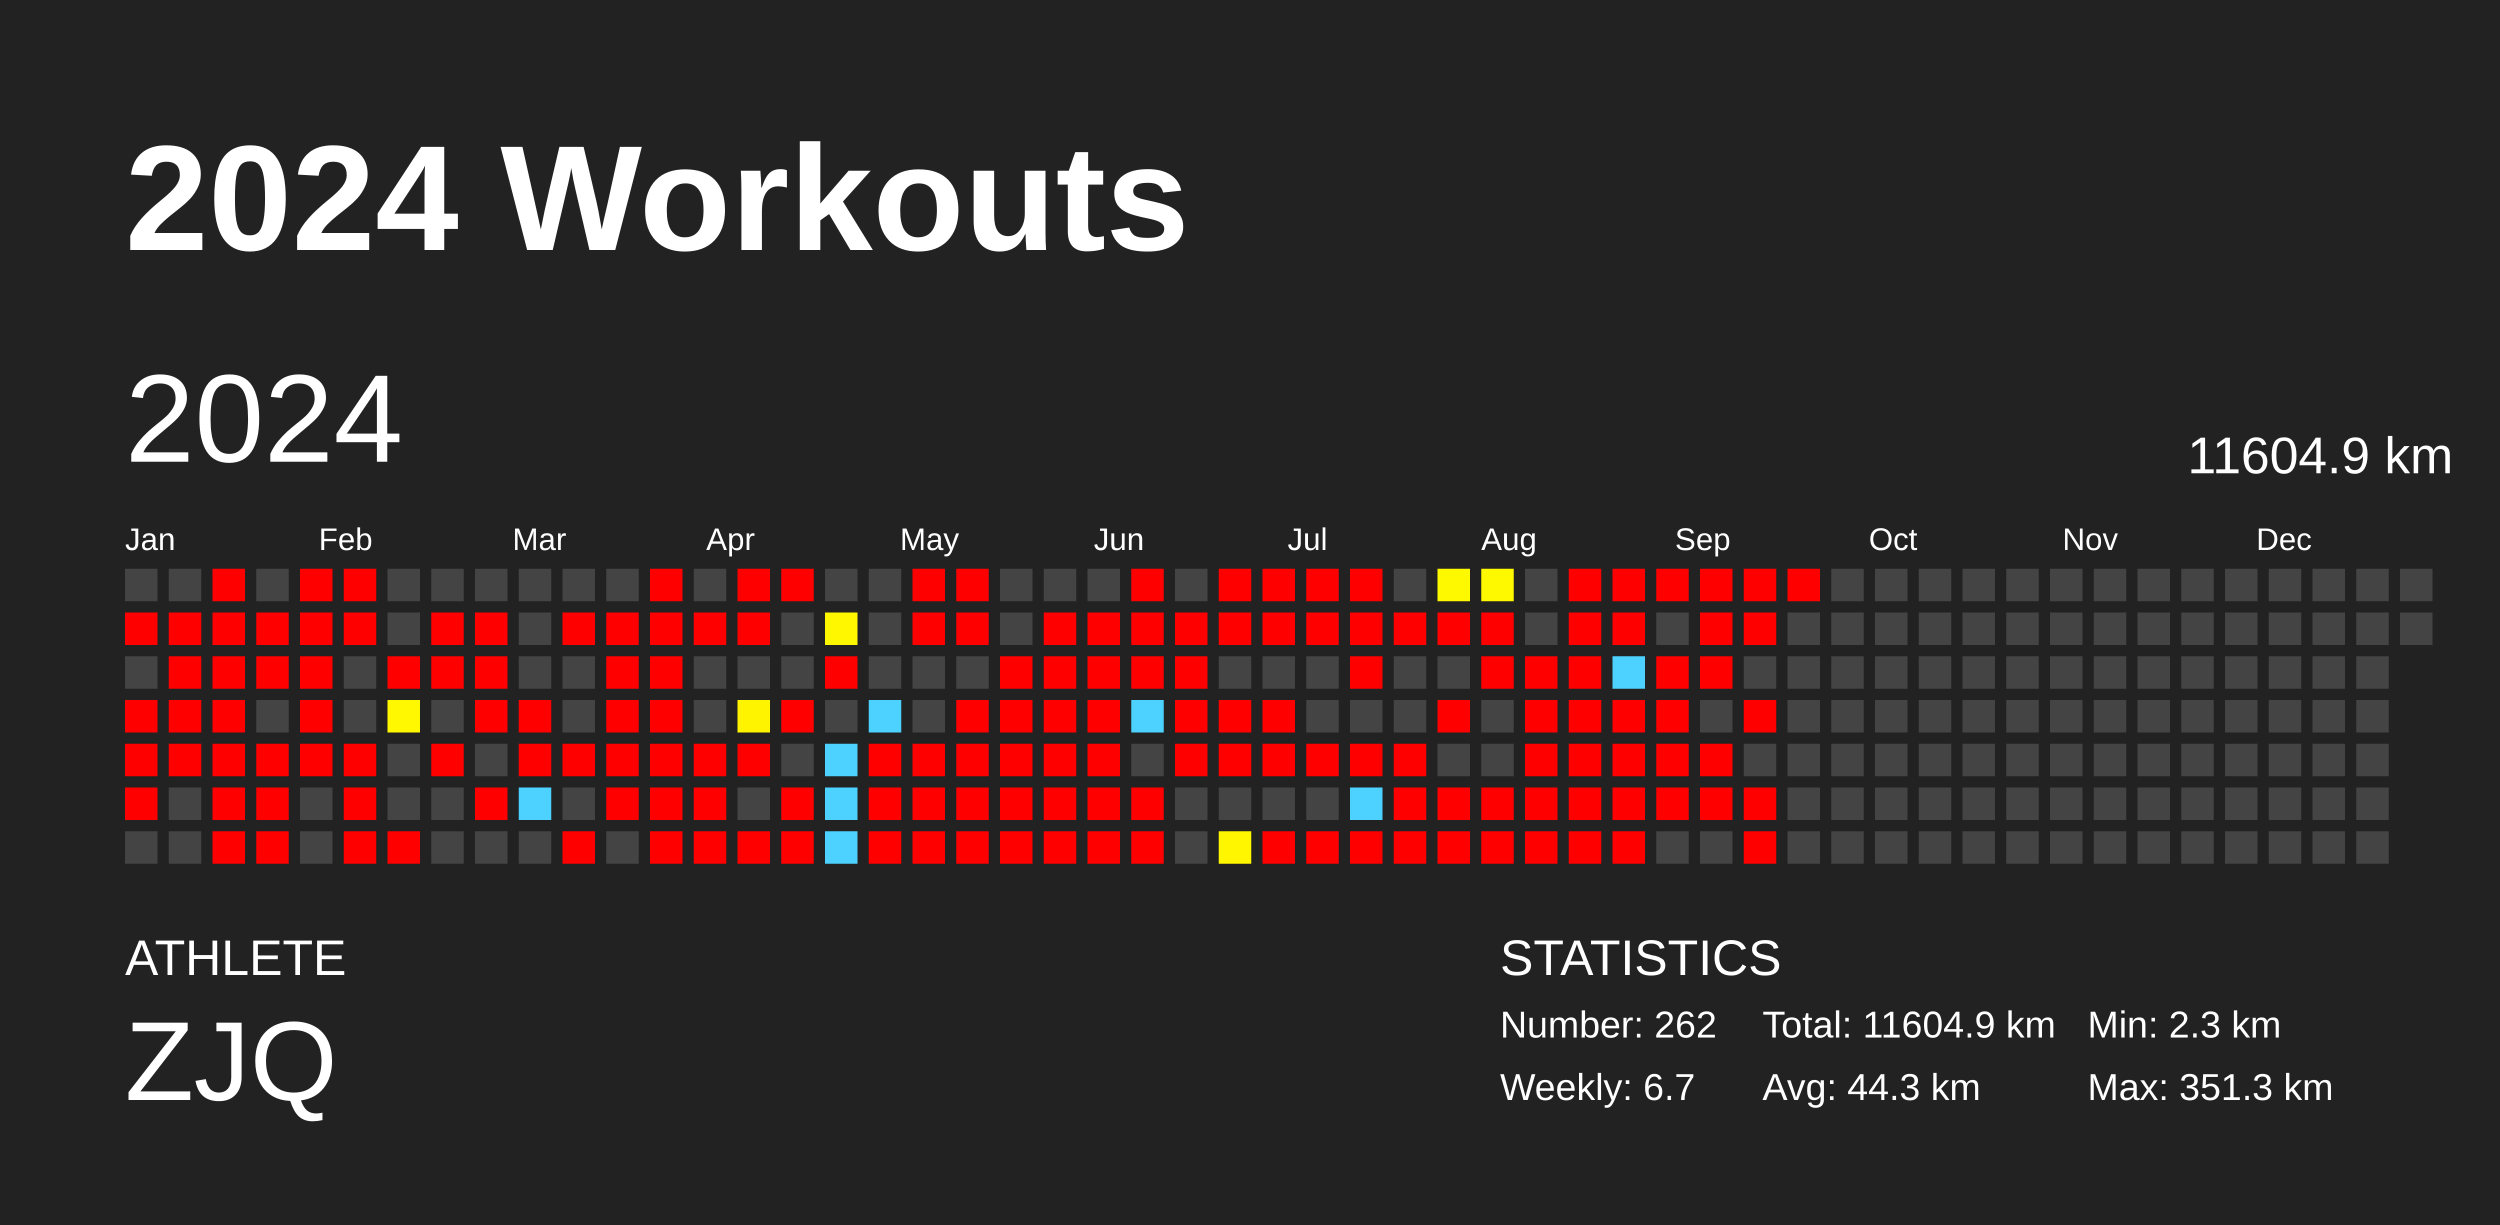
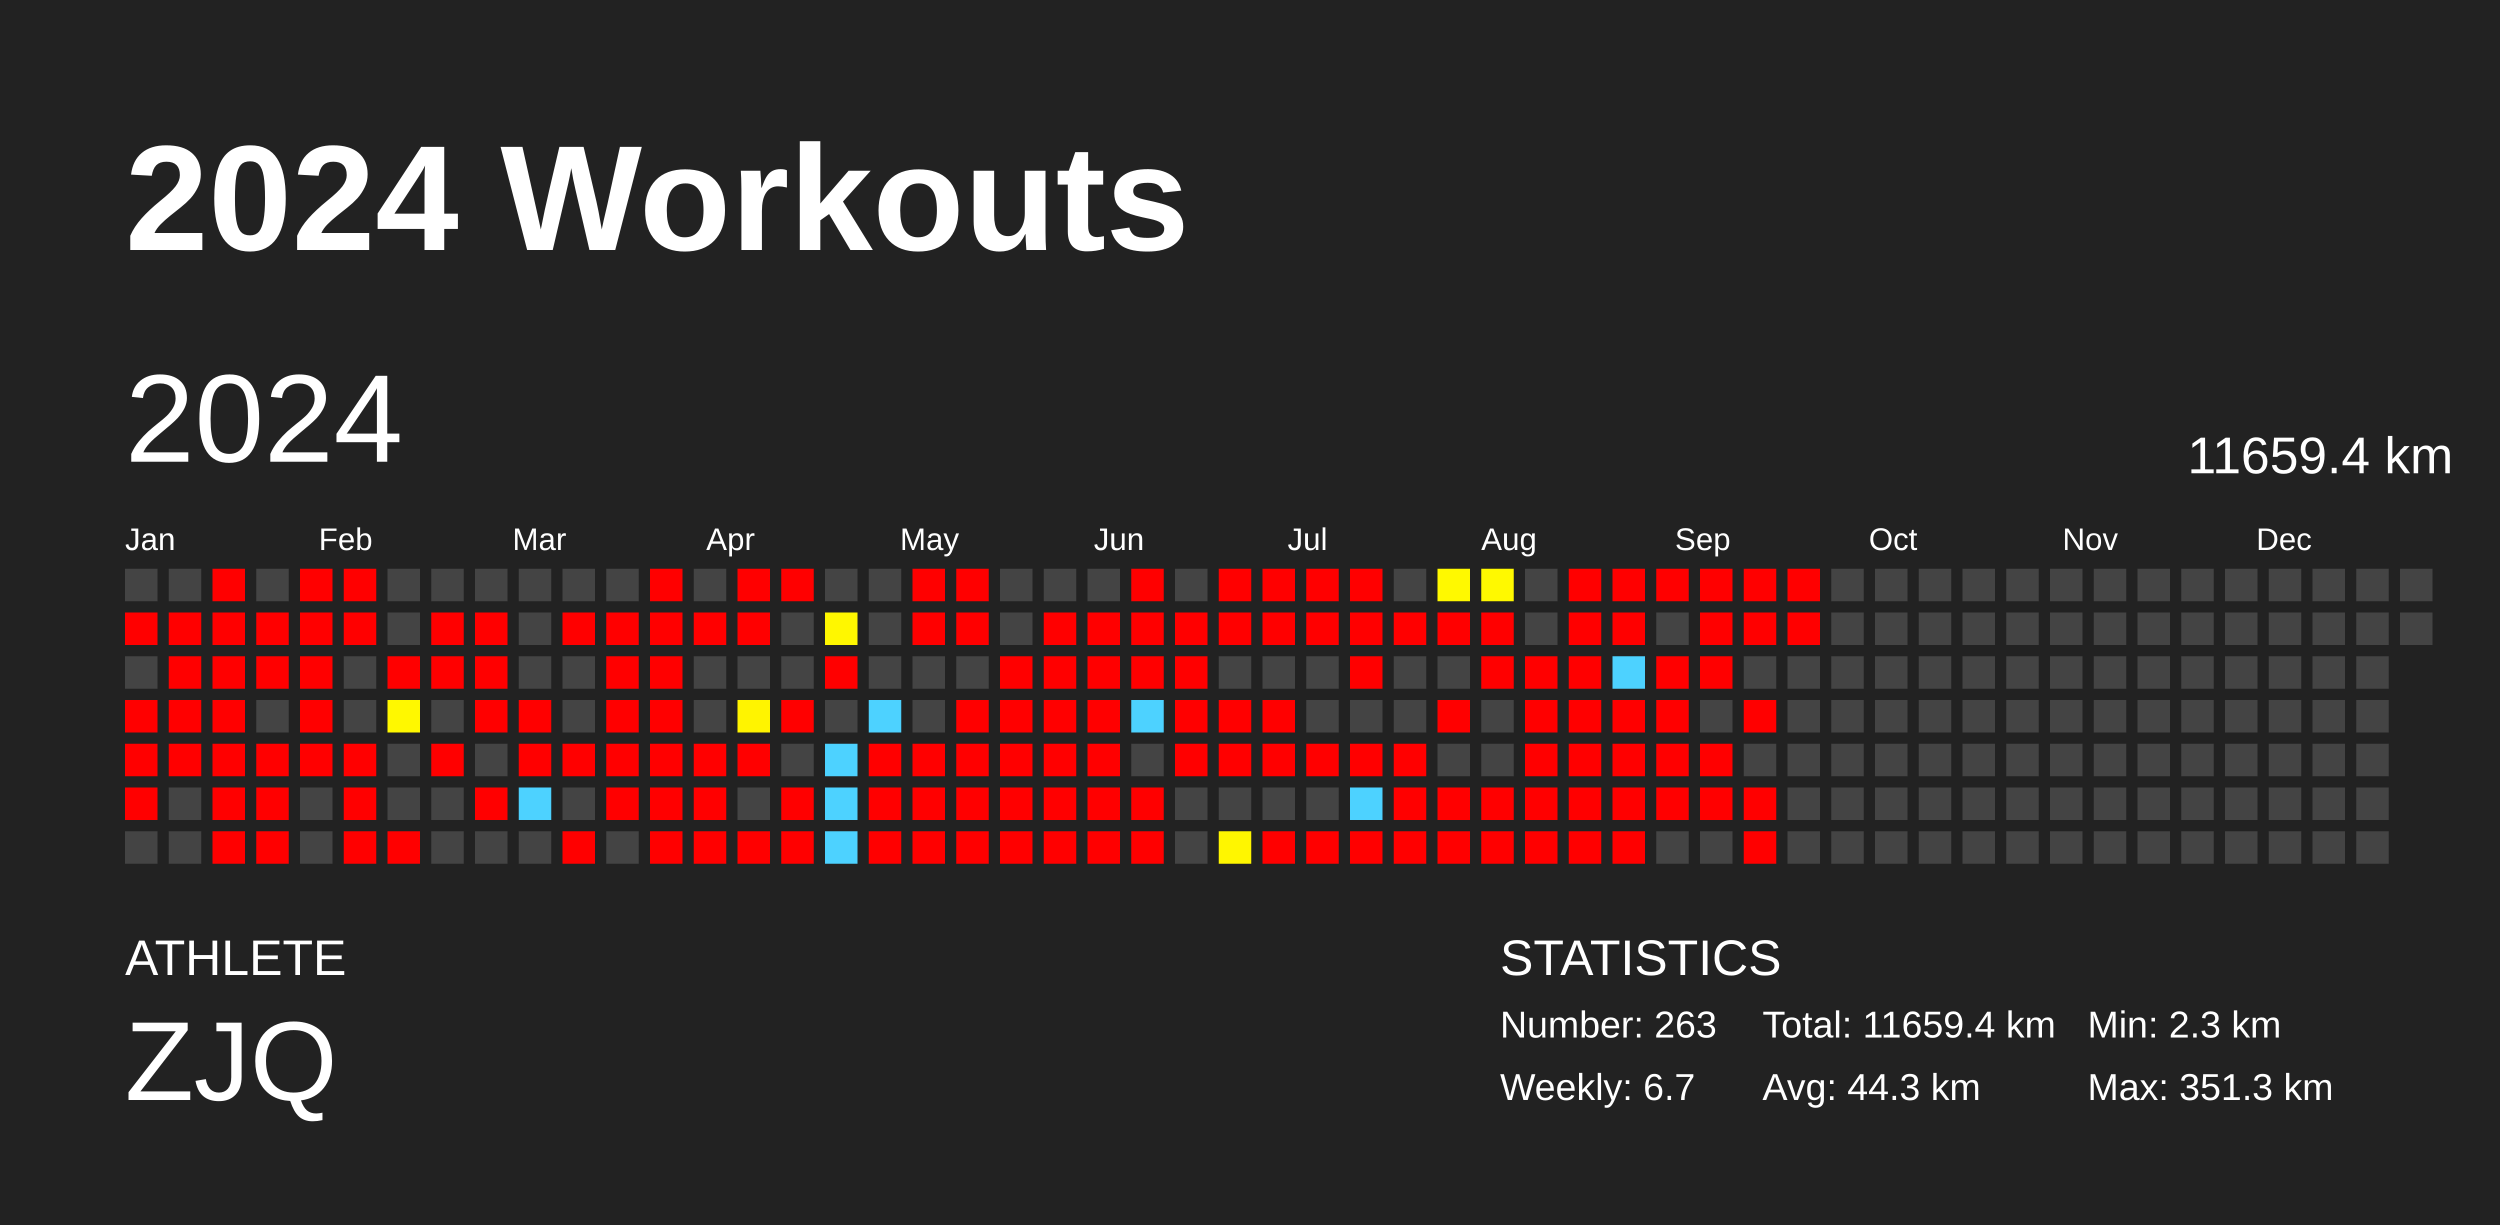
<svg xmlns="http://www.w3.org/2000/svg" baseProfile="full" height="98mm" version="1.1" viewBox="0,0,200,98" width="200mm">
  <defs />
  <rect fill="#222222" height="98" width="200" x="0" y="0" />
  <text fill="#FFFFFF" style="font-size:12px; font-family:Arial; font-weight:bold;" x="10" y="20">2024 Workouts</text>
  <text fill="#FFFFFF" style="font-size:4px; font-family:Arial" x="10" y="78">ATHLETE</text>
  <text fill="#FFFFFF" style="font-size:9px; font-family:Arial" x="10" y="88">ZJQ</text>
  <text fill="#FFFFFF" style="font-size:4px; font-family:Arial" x="120" y="78">STATISTICS</text>
-   <text fill="#FFFFFF" style="font-size:3px; font-family:Arial" x="120" y="83">Number: 262</text>
+   <text fill="#FFFFFF" style="font-size:3px; font-family:Arial" x="120" y="83">Number: 263</text>
  <text fill="#FFFFFF" style="font-size:3px; font-family:Arial" x="120" y="88">Weekly: 6.7</text>
-   <text fill="#FFFFFF" style="font-size:3px; font-family:Arial" x="141" y="83">Total: 11604.9 km</text>
+   <text fill="#FFFFFF" style="font-size:3px; font-family:Arial" x="141" y="83">Total: 11659.4 km</text>
  <text fill="#FFFFFF" style="font-size:3px; font-family:Arial" x="141" y="88">Avg: 44.3 km</text>
  <text fill="#FFFFFF" style="font-size:3px; font-family:Arial" x="167" y="83">Min: 2.3 km</text>
  <text fill="#FFFFFF" style="font-size:3px; font-family:Arial" x="167" y="88">Max: 351.3 km</text>
  <text dominant-baseline="hanging" fill="#FFFFFF" style="font-size:10.0px; font-family:Arial;" x="10" y="30">2024</text>
-   <text dominant-baseline="hanging" fill="#FFFFFF" style="font-size:4.125px; font-family:Arial;" x="175" y="35">11604.9 km</text>
+   <text dominant-baseline="hanging" fill="#FFFFFF" style="font-size:4.125px; font-family:Arial;" x="175" y="35">11659.4 km</text>
  <text fill="#FFFFFF" style="font-size:2.5px; font-family:Arial" x="10.0" y="44">Jan</text>
  <text fill="#FFFFFF" style="font-size:2.5px; font-family:Arial" x="25.5" y="44">Feb</text>
  <text fill="#FFFFFF" style="font-size:2.5px; font-family:Arial" x="41.0" y="44">Mar</text>
  <text fill="#FFFFFF" style="font-size:2.5px; font-family:Arial" x="56.5" y="44">Apr</text>
  <text fill="#FFFFFF" style="font-size:2.5px; font-family:Arial" x="72.0" y="44">May</text>
  <text fill="#FFFFFF" style="font-size:2.5px; font-family:Arial" x="87.5" y="44">Jun</text>
  <text fill="#FFFFFF" style="font-size:2.5px; font-family:Arial" x="103.0" y="44">Jul</text>
  <text fill="#FFFFFF" style="font-size:2.5px; font-family:Arial" x="118.5" y="44">Aug</text>
  <text fill="#FFFFFF" style="font-size:2.5px; font-family:Arial" x="134.0" y="44">Sep</text>
  <text fill="#FFFFFF" style="font-size:2.5px; font-family:Arial" x="149.5" y="44">Oct</text>
  <text fill="#FFFFFF" style="font-size:2.5px; font-family:Arial" x="165.0" y="44">Nov</text>
  <text fill="#FFFFFF" style="font-size:2.5px; font-family:Arial" x="180.5" y="44">Dec</text>
  <rect fill="#444444" height="2.6" width="2.6" x="10.0" y="45.5" />
  <rect fill="red" height="2.6" width="2.6" x="10.0" y="49.0" />
  <rect fill="#444444" height="2.6" width="2.6" x="10.0" y="52.5" />
  <rect fill="red" height="2.6" width="2.6" x="10.0" y="56.0" />
  <rect fill="red" height="2.6" width="2.6" x="10.0" y="59.5" />
  <rect fill="red" height="2.6" width="2.6" x="10.0" y="63.0" />
  <rect fill="#444444" height="2.6" width="2.6" x="10.0" y="66.5" />
  <rect fill="#444444" height="2.6" width="2.6" x="13.5" y="45.5" />
  <rect fill="red" height="2.6" width="2.6" x="13.5" y="49.0" />
  <rect fill="red" height="2.6" width="2.6" x="13.5" y="52.5" />
  <rect fill="red" height="2.6" width="2.6" x="13.5" y="56.0" />
  <rect fill="red" height="2.6" width="2.6" x="13.5" y="59.5" />
  <rect fill="#444444" height="2.6" width="2.6" x="13.5" y="63.0" />
  <rect fill="#444444" height="2.6" width="2.6" x="13.5" y="66.5" />
  <rect fill="red" height="2.6" width="2.6" x="17.0" y="45.5" />
  <rect fill="red" height="2.6" width="2.6" x="17.0" y="49.0" />
  <rect fill="red" height="2.6" width="2.6" x="17.0" y="52.5" />
  <rect fill="red" height="2.6" width="2.6" x="17.0" y="56.0" />
  <rect fill="red" height="2.6" width="2.6" x="17.0" y="59.5" />
  <rect fill="red" height="2.6" width="2.6" x="17.0" y="63.0" />
  <rect fill="red" height="2.6" width="2.6" x="17.0" y="66.5" />
  <rect fill="#444444" height="2.6" width="2.6" x="20.5" y="45.5" />
  <rect fill="red" height="2.6" width="2.6" x="20.5" y="49.0" />
  <rect fill="red" height="2.6" width="2.6" x="20.5" y="52.5" />
  <rect fill="#444444" height="2.6" width="2.6" x="20.5" y="56.0" />
  <rect fill="red" height="2.6" width="2.6" x="20.5" y="59.5" />
  <rect fill="red" height="2.6" width="2.6" x="20.5" y="63.0" />
  <rect fill="red" height="2.6" width="2.6" x="20.5" y="66.5" />
  <rect fill="red" height="2.6" width="2.6" x="24.0" y="45.5" />
  <rect fill="red" height="2.6" width="2.6" x="24.0" y="49.0" />
  <rect fill="red" height="2.6" width="2.6" x="24.0" y="52.5" />
  <rect fill="red" height="2.6" width="2.6" x="24.0" y="56.0" />
  <rect fill="red" height="2.6" width="2.6" x="24.0" y="59.5" />
  <rect fill="#444444" height="2.6" width="2.6" x="24.0" y="63.0" />
  <rect fill="#444444" height="2.6" width="2.6" x="24.0" y="66.5" />
  <rect fill="red" height="2.6" width="2.6" x="27.5" y="45.5" />
  <rect fill="red" height="2.6" width="2.6" x="27.5" y="49.0" />
  <rect fill="#444444" height="2.6" width="2.6" x="27.5" y="52.5" />
  <rect fill="#444444" height="2.6" width="2.6" x="27.5" y="56.0" />
  <rect fill="red" height="2.6" width="2.6" x="27.5" y="59.5" />
  <rect fill="red" height="2.6" width="2.6" x="27.5" y="63.0" />
  <rect fill="red" height="2.6" width="2.6" x="27.5" y="66.5" />
  <rect fill="#444444" height="2.6" width="2.6" x="31.0" y="45.5" />
  <rect fill="#444444" height="2.6" width="2.6" x="31.0" y="49.0" />
  <rect fill="red" height="2.6" width="2.6" x="31.0" y="52.5" />
  <rect fill="#fff800" height="2.6" width="2.6" x="31.0" y="56.0" />
  <rect fill="#444444" height="2.6" width="2.6" x="31.0" y="59.5" />
  <rect fill="#444444" height="2.6" width="2.6" x="31.0" y="63.0" />
  <rect fill="red" height="2.6" width="2.6" x="31.0" y="66.5" />
  <rect fill="#444444" height="2.6" width="2.6" x="34.5" y="45.5" />
  <rect fill="red" height="2.6" width="2.6" x="34.5" y="49.0" />
  <rect fill="red" height="2.6" width="2.6" x="34.5" y="52.5" />
  <rect fill="#444444" height="2.6" width="2.6" x="34.5" y="56.0" />
  <rect fill="red" height="2.6" width="2.6" x="34.5" y="59.5" />
  <rect fill="#444444" height="2.6" width="2.6" x="34.5" y="63.0" />
  <rect fill="#444444" height="2.6" width="2.6" x="34.5" y="66.5" />
  <rect fill="#444444" height="2.6" width="2.6" x="38.0" y="45.5" />
  <rect fill="red" height="2.6" width="2.6" x="38.0" y="49.0" />
  <rect fill="red" height="2.6" width="2.6" x="38.0" y="52.5" />
  <rect fill="red" height="2.6" width="2.6" x="38.0" y="56.0" />
  <rect fill="#444444" height="2.6" width="2.6" x="38.0" y="59.5" />
  <rect fill="red" height="2.6" width="2.6" x="38.0" y="63.0" />
  <rect fill="#444444" height="2.6" width="2.6" x="38.0" y="66.5" />
  <rect fill="#444444" height="2.6" width="2.6" x="41.5" y="45.5" />
  <rect fill="#444444" height="2.6" width="2.6" x="41.5" y="49.0" />
  <rect fill="#444444" height="2.6" width="2.6" x="41.5" y="52.5" />
  <rect fill="red" height="2.6" width="2.6" x="41.5" y="56.0" />
  <rect fill="red" height="2.6" width="2.6" x="41.5" y="59.5" />
  <rect fill="#4dd2ff" height="2.6" width="2.6" x="41.5" y="63.0" />
  <rect fill="#444444" height="2.6" width="2.6" x="41.5" y="66.5" />
  <rect fill="#444444" height="2.6" width="2.6" x="45.0" y="45.5" />
  <rect fill="red" height="2.6" width="2.6" x="45.0" y="49.0" />
  <rect fill="#444444" height="2.6" width="2.6" x="45.0" y="52.5" />
  <rect fill="#444444" height="2.6" width="2.6" x="45.0" y="56.0" />
  <rect fill="red" height="2.6" width="2.6" x="45.0" y="59.5" />
  <rect fill="#444444" height="2.6" width="2.6" x="45.0" y="63.0" />
  <rect fill="red" height="2.6" width="2.6" x="45.0" y="66.5" />
  <rect fill="#444444" height="2.6" width="2.6" x="48.5" y="45.5" />
  <rect fill="red" height="2.6" width="2.6" x="48.5" y="49.0" />
  <rect fill="red" height="2.6" width="2.6" x="48.5" y="52.5" />
  <rect fill="red" height="2.6" width="2.6" x="48.5" y="56.0" />
  <rect fill="red" height="2.6" width="2.6" x="48.5" y="59.5" />
  <rect fill="red" height="2.6" width="2.6" x="48.5" y="63.0" />
  <rect fill="#444444" height="2.6" width="2.6" x="48.5" y="66.5" />
  <rect fill="red" height="2.6" width="2.6" x="52.0" y="45.5" />
  <rect fill="red" height="2.6" width="2.6" x="52.0" y="49.0" />
  <rect fill="red" height="2.6" width="2.6" x="52.0" y="52.5" />
  <rect fill="red" height="2.6" width="2.6" x="52.0" y="56.0" />
  <rect fill="red" height="2.6" width="2.6" x="52.0" y="59.5" />
  <rect fill="red" height="2.6" width="2.6" x="52.0" y="63.0" />
  <rect fill="red" height="2.6" width="2.6" x="52.0" y="66.5" />
  <rect fill="#444444" height="2.6" width="2.6" x="55.5" y="45.5" />
  <rect fill="red" height="2.6" width="2.6" x="55.5" y="49.0" />
  <rect fill="#444444" height="2.6" width="2.6" x="55.5" y="52.5" />
  <rect fill="#444444" height="2.6" width="2.6" x="55.5" y="56.0" />
  <rect fill="red" height="2.6" width="2.6" x="55.5" y="59.5" />
  <rect fill="red" height="2.6" width="2.6" x="55.5" y="63.0" />
  <rect fill="red" height="2.6" width="2.6" x="55.5" y="66.5" />
  <rect fill="red" height="2.6" width="2.6" x="59.0" y="45.5" />
  <rect fill="red" height="2.6" width="2.6" x="59.0" y="49.0" />
  <rect fill="#444444" height="2.6" width="2.6" x="59.0" y="52.5" />
  <rect fill="#fff400" height="2.6" width="2.6" x="59.0" y="56.0" />
  <rect fill="red" height="2.6" width="2.6" x="59.0" y="59.5" />
  <rect fill="#444444" height="2.6" width="2.6" x="59.0" y="63.0" />
  <rect fill="red" height="2.6" width="2.6" x="59.0" y="66.5" />
  <rect fill="red" height="2.6" width="2.6" x="62.5" y="45.5" />
  <rect fill="#444444" height="2.6" width="2.6" x="62.5" y="49.0" />
  <rect fill="#444444" height="2.6" width="2.6" x="62.5" y="52.5" />
  <rect fill="red" height="2.6" width="2.6" x="62.5" y="56.0" />
  <rect fill="#444444" height="2.6" width="2.6" x="62.5" y="59.5" />
  <rect fill="red" height="2.6" width="2.6" x="62.5" y="63.0" />
  <rect fill="red" height="2.6" width="2.6" x="62.5" y="66.5" />
  <rect fill="#444444" height="2.6" width="2.6" x="66.0" y="45.5" />
  <rect fill="#fff700" height="2.6" width="2.6" x="66.0" y="49.0" />
  <rect fill="red" height="2.6" width="2.6" x="66.0" y="52.5" />
  <rect fill="#444444" height="2.6" width="2.6" x="66.0" y="56.0" />
  <rect fill="#4dd2ff" height="2.6" width="2.6" x="66.0" y="59.5" />
  <rect fill="#4dd2ff" height="2.6" width="2.6" x="66.0" y="63.0" />
  <rect fill="#4dd2ff" height="2.6" width="2.6" x="66.0" y="66.5" />
  <rect fill="#444444" height="2.6" width="2.6" x="69.5" y="45.5" />
  <rect fill="#444444" height="2.6" width="2.6" x="69.5" y="49.0" />
  <rect fill="#444444" height="2.6" width="2.6" x="69.5" y="52.5" />
  <rect fill="#4dd2ff" height="2.6" width="2.6" x="69.5" y="56.0" />
  <rect fill="red" height="2.6" width="2.6" x="69.5" y="59.5" />
  <rect fill="red" height="2.6" width="2.6" x="69.5" y="63.0" />
  <rect fill="red" height="2.6" width="2.6" x="69.5" y="66.5" />
  <rect fill="red" height="2.6" width="2.6" x="73.0" y="45.5" />
  <rect fill="red" height="2.6" width="2.6" x="73.0" y="49.0" />
  <rect fill="#444444" height="2.6" width="2.6" x="73.0" y="52.5" />
  <rect fill="#444444" height="2.6" width="2.6" x="73.0" y="56.0" />
  <rect fill="red" height="2.6" width="2.6" x="73.0" y="59.5" />
  <rect fill="red" height="2.6" width="2.6" x="73.0" y="63.0" />
  <rect fill="red" height="2.6" width="2.6" x="73.0" y="66.5" />
  <rect fill="red" height="2.6" width="2.6" x="76.5" y="45.5" />
  <rect fill="red" height="2.6" width="2.6" x="76.5" y="49.0" />
  <rect fill="#444444" height="2.6" width="2.6" x="76.5" y="52.5" />
  <rect fill="red" height="2.6" width="2.6" x="76.5" y="56.0" />
  <rect fill="red" height="2.6" width="2.6" x="76.5" y="59.5" />
  <rect fill="red" height="2.6" width="2.6" x="76.5" y="63.0" />
  <rect fill="red" height="2.6" width="2.6" x="76.5" y="66.5" />
  <rect fill="#444444" height="2.6" width="2.6" x="80.0" y="45.5" />
  <rect fill="#444444" height="2.6" width="2.6" x="80.0" y="49.0" />
  <rect fill="red" height="2.6" width="2.6" x="80.0" y="52.5" />
  <rect fill="red" height="2.6" width="2.6" x="80.0" y="56.0" />
  <rect fill="red" height="2.6" width="2.6" x="80.0" y="59.5" />
  <rect fill="red" height="2.6" width="2.6" x="80.0" y="63.0" />
  <rect fill="red" height="2.6" width="2.6" x="80.0" y="66.5" />
  <rect fill="#444444" height="2.6" width="2.6" x="83.5" y="45.5" />
  <rect fill="red" height="2.6" width="2.6" x="83.5" y="49.0" />
  <rect fill="red" height="2.6" width="2.6" x="83.5" y="52.5" />
  <rect fill="red" height="2.6" width="2.6" x="83.5" y="56.0" />
  <rect fill="red" height="2.6" width="2.6" x="83.5" y="59.5" />
  <rect fill="red" height="2.6" width="2.6" x="83.5" y="63.0" />
  <rect fill="red" height="2.6" width="2.6" x="83.5" y="66.5" />
  <rect fill="#444444" height="2.6" width="2.6" x="87.0" y="45.5" />
  <rect fill="red" height="2.6" width="2.6" x="87.0" y="49.0" />
  <rect fill="red" height="2.6" width="2.6" x="87.0" y="52.5" />
  <rect fill="red" height="2.6" width="2.6" x="87.0" y="56.0" />
  <rect fill="red" height="2.6" width="2.6" x="87.0" y="59.5" />
  <rect fill="red" height="2.6" width="2.6" x="87.0" y="63.0" />
  <rect fill="red" height="2.6" width="2.6" x="87.0" y="66.5" />
  <rect fill="red" height="2.6" width="2.6" x="90.5" y="45.5" />
  <rect fill="red" height="2.6" width="2.6" x="90.5" y="49.0" />
  <rect fill="red" height="2.6" width="2.6" x="90.5" y="52.5" />
  <rect fill="#4dd2ff" height="2.6" width="2.6" x="90.5" y="56.0" />
  <rect fill="#444444" height="2.6" width="2.6" x="90.5" y="59.5" />
  <rect fill="red" height="2.6" width="2.6" x="90.5" y="63.0" />
  <rect fill="red" height="2.6" width="2.6" x="90.5" y="66.5" />
  <rect fill="#444444" height="2.6" width="2.6" x="94.0" y="45.5" />
  <rect fill="red" height="2.6" width="2.6" x="94.0" y="49.0" />
  <rect fill="red" height="2.6" width="2.6" x="94.0" y="52.5" />
  <rect fill="red" height="2.6" width="2.6" x="94.0" y="56.0" />
  <rect fill="red" height="2.6" width="2.6" x="94.0" y="59.5" />
  <rect fill="#444444" height="2.6" width="2.6" x="94.0" y="63.0" />
  <rect fill="#444444" height="2.6" width="2.6" x="94.0" y="66.5" />
  <rect fill="red" height="2.6" width="2.6" x="97.5" y="45.5" />
  <rect fill="red" height="2.6" width="2.6" x="97.5" y="49.0" />
  <rect fill="#444444" height="2.6" width="2.6" x="97.5" y="52.5" />
  <rect fill="red" height="2.6" width="2.6" x="97.5" y="56.0" />
  <rect fill="red" height="2.6" width="2.6" x="97.5" y="59.5" />
  <rect fill="#444444" height="2.6" width="2.6" x="97.5" y="63.0" />
  <rect fill="#fff600" height="2.6" width="2.6" x="97.5" y="66.5" />
  <rect fill="red" height="2.6" width="2.6" x="101.0" y="45.5" />
  <rect fill="red" height="2.6" width="2.6" x="101.0" y="49.0" />
  <rect fill="#444444" height="2.6" width="2.6" x="101.0" y="52.5" />
  <rect fill="red" height="2.6" width="2.6" x="101.0" y="56.0" />
  <rect fill="red" height="2.6" width="2.6" x="101.0" y="59.5" />
  <rect fill="#444444" height="2.6" width="2.6" x="101.0" y="63.0" />
  <rect fill="red" height="2.6" width="2.6" x="101.0" y="66.5" />
  <rect fill="red" height="2.6" width="2.6" x="104.5" y="45.5" />
  <rect fill="red" height="2.6" width="2.6" x="104.5" y="49.0" />
  <rect fill="#444444" height="2.6" width="2.6" x="104.5" y="52.5" />
  <rect fill="#444444" height="2.6" width="2.6" x="104.5" y="56.0" />
  <rect fill="red" height="2.6" width="2.6" x="104.5" y="59.5" />
  <rect fill="#444444" height="2.6" width="2.6" x="104.5" y="63.0" />
  <rect fill="red" height="2.6" width="2.6" x="104.5" y="66.5" />
  <rect fill="red" height="2.6" width="2.6" x="108.0" y="45.5" />
  <rect fill="red" height="2.6" width="2.6" x="108.0" y="49.0" />
  <rect fill="red" height="2.6" width="2.6" x="108.0" y="52.5" />
  <rect fill="#444444" height="2.6" width="2.6" x="108.0" y="56.0" />
  <rect fill="red" height="2.6" width="2.6" x="108.0" y="59.5" />
  <rect fill="#4dd2ff" height="2.6" width="2.6" x="108.0" y="63.0" />
  <rect fill="red" height="2.6" width="2.6" x="108.0" y="66.5" />
  <rect fill="#444444" height="2.6" width="2.6" x="111.5" y="45.5" />
  <rect fill="red" height="2.6" width="2.6" x="111.5" y="49.0" />
  <rect fill="#444444" height="2.6" width="2.6" x="111.5" y="52.5" />
  <rect fill="#444444" height="2.6" width="2.6" x="111.5" y="56.0" />
  <rect fill="red" height="2.6" width="2.6" x="111.5" y="59.5" />
  <rect fill="red" height="2.6" width="2.6" x="111.5" y="63.0" />
  <rect fill="red" height="2.6" width="2.6" x="111.5" y="66.5" />
  <rect fill="#fff900" height="2.6" width="2.6" x="115.0" y="45.5" />
  <rect fill="red" height="2.6" width="2.6" x="115.0" y="49.0" />
  <rect fill="#444444" height="2.6" width="2.6" x="115.0" y="52.5" />
  <rect fill="red" height="2.6" width="2.6" x="115.0" y="56.0" />
  <rect fill="#444444" height="2.6" width="2.6" x="115.0" y="59.5" />
  <rect fill="red" height="2.6" width="2.6" x="115.0" y="63.0" />
  <rect fill="red" height="2.6" width="2.6" x="115.0" y="66.5" />
  <rect fill="#fff900" height="2.6" width="2.6" x="118.5" y="45.5" />
  <rect fill="red" height="2.6" width="2.6" x="118.5" y="49.0" />
  <rect fill="red" height="2.6" width="2.6" x="118.5" y="52.5" />
  <rect fill="#444444" height="2.6" width="2.6" x="118.5" y="56.0" />
  <rect fill="#444444" height="2.6" width="2.6" x="118.5" y="59.5" />
  <rect fill="red" height="2.6" width="2.6" x="118.5" y="63.0" />
  <rect fill="red" height="2.6" width="2.6" x="118.5" y="66.5" />
  <rect fill="#444444" height="2.6" width="2.6" x="122.0" y="45.5" />
  <rect fill="#444444" height="2.6" width="2.6" x="122.0" y="49.0" />
  <rect fill="red" height="2.6" width="2.6" x="122.0" y="52.5" />
  <rect fill="red" height="2.6" width="2.6" x="122.0" y="56.0" />
  <rect fill="red" height="2.6" width="2.6" x="122.0" y="59.5" />
  <rect fill="red" height="2.6" width="2.6" x="122.0" y="63.0" />
  <rect fill="red" height="2.6" width="2.6" x="122.0" y="66.5" />
  <rect fill="red" height="2.6" width="2.6" x="125.5" y="45.5" />
  <rect fill="red" height="2.6" width="2.6" x="125.5" y="49.0" />
  <rect fill="red" height="2.6" width="2.6" x="125.5" y="52.5" />
  <rect fill="red" height="2.6" width="2.6" x="125.5" y="56.0" />
  <rect fill="red" height="2.6" width="2.6" x="125.5" y="59.5" />
  <rect fill="red" height="2.6" width="2.6" x="125.5" y="63.0" />
  <rect fill="red" height="2.6" width="2.6" x="125.5" y="66.5" />
  <rect fill="red" height="2.6" width="2.6" x="129.0" y="45.5" />
  <rect fill="red" height="2.6" width="2.6" x="129.0" y="49.0" />
  <rect fill="#4dd2ff" height="2.6" width="2.6" x="129.0" y="52.5" />
  <rect fill="red" height="2.6" width="2.6" x="129.0" y="56.0" />
  <rect fill="red" height="2.6" width="2.6" x="129.0" y="59.5" />
  <rect fill="red" height="2.6" width="2.6" x="129.0" y="63.0" />
  <rect fill="red" height="2.6" width="2.6" x="129.0" y="66.5" />
  <rect fill="red" height="2.6" width="2.6" x="132.5" y="45.5" />
  <rect fill="#444444" height="2.6" width="2.6" x="132.5" y="49.0" />
  <rect fill="red" height="2.6" width="2.6" x="132.5" y="52.5" />
  <rect fill="red" height="2.6" width="2.6" x="132.5" y="56.0" />
  <rect fill="red" height="2.6" width="2.6" x="132.5" y="59.5" />
  <rect fill="red" height="2.6" width="2.6" x="132.5" y="63.0" />
  <rect fill="#444444" height="2.6" width="2.6" x="132.5" y="66.5" />
  <rect fill="red" height="2.6" width="2.6" x="136.0" y="45.5" />
  <rect fill="red" height="2.6" width="2.6" x="136.0" y="49.0" />
  <rect fill="red" height="2.6" width="2.6" x="136.0" y="52.5" />
  <rect fill="#444444" height="2.6" width="2.6" x="136.0" y="56.0" />
  <rect fill="red" height="2.6" width="2.6" x="136.0" y="59.5" />
  <rect fill="red" height="2.6" width="2.6" x="136.0" y="63.0" />
  <rect fill="#444444" height="2.6" width="2.6" x="136.0" y="66.5" />
  <rect fill="red" height="2.6" width="2.6" x="139.5" y="45.5" />
  <rect fill="red" height="2.6" width="2.6" x="139.5" y="49.0" />
  <rect fill="#444444" height="2.6" width="2.6" x="139.5" y="52.5" />
  <rect fill="red" height="2.6" width="2.6" x="139.5" y="56.0" />
  <rect fill="#444444" height="2.6" width="2.6" x="139.5" y="59.5" />
  <rect fill="red" height="2.6" width="2.6" x="139.5" y="63.0" />
  <rect fill="red" height="2.6" width="2.6" x="139.5" y="66.5" />
  <rect fill="red" height="2.6" width="2.6" x="143.0" y="45.5" />
-   <rect fill="#444444" height="2.6" width="2.6" x="143.0" y="49.0" />
+   <rect fill="red" height="2.6" width="2.6" x="143.0" y="49.0" />
  <rect fill="#444444" height="2.6" width="2.6" x="143.0" y="52.5" />
  <rect fill="#444444" height="2.6" width="2.6" x="143.0" y="56.0" />
  <rect fill="#444444" height="2.6" width="2.6" x="143.0" y="59.5" />
  <rect fill="#444444" height="2.6" width="2.6" x="143.0" y="63.0" />
  <rect fill="#444444" height="2.6" width="2.6" x="143.0" y="66.5" />
  <rect fill="#444444" height="2.6" width="2.6" x="146.5" y="45.5" />
  <rect fill="#444444" height="2.6" width="2.6" x="146.5" y="49.0" />
  <rect fill="#444444" height="2.6" width="2.6" x="146.5" y="52.5" />
  <rect fill="#444444" height="2.6" width="2.6" x="146.5" y="56.0" />
  <rect fill="#444444" height="2.6" width="2.6" x="146.5" y="59.5" />
  <rect fill="#444444" height="2.6" width="2.6" x="146.5" y="63.0" />
  <rect fill="#444444" height="2.6" width="2.6" x="146.5" y="66.5" />
  <rect fill="#444444" height="2.6" width="2.6" x="150.0" y="45.5" />
  <rect fill="#444444" height="2.6" width="2.6" x="150.0" y="49.0" />
  <rect fill="#444444" height="2.6" width="2.6" x="150.0" y="52.5" />
  <rect fill="#444444" height="2.6" width="2.6" x="150.0" y="56.0" />
  <rect fill="#444444" height="2.6" width="2.6" x="150.0" y="59.5" />
  <rect fill="#444444" height="2.6" width="2.6" x="150.0" y="63.0" />
  <rect fill="#444444" height="2.6" width="2.6" x="150.0" y="66.5" />
  <rect fill="#444444" height="2.6" width="2.6" x="153.5" y="45.5" />
  <rect fill="#444444" height="2.6" width="2.6" x="153.5" y="49.0" />
  <rect fill="#444444" height="2.6" width="2.6" x="153.5" y="52.5" />
  <rect fill="#444444" height="2.6" width="2.6" x="153.5" y="56.0" />
  <rect fill="#444444" height="2.6" width="2.6" x="153.5" y="59.5" />
  <rect fill="#444444" height="2.6" width="2.6" x="153.5" y="63.0" />
  <rect fill="#444444" height="2.6" width="2.6" x="153.5" y="66.5" />
  <rect fill="#444444" height="2.6" width="2.6" x="157.0" y="45.5" />
  <rect fill="#444444" height="2.6" width="2.6" x="157.0" y="49.0" />
  <rect fill="#444444" height="2.6" width="2.6" x="157.0" y="52.5" />
  <rect fill="#444444" height="2.6" width="2.6" x="157.0" y="56.0" />
  <rect fill="#444444" height="2.6" width="2.6" x="157.0" y="59.5" />
  <rect fill="#444444" height="2.6" width="2.6" x="157.0" y="63.0" />
  <rect fill="#444444" height="2.6" width="2.6" x="157.0" y="66.5" />
  <rect fill="#444444" height="2.6" width="2.6" x="160.5" y="45.5" />
  <rect fill="#444444" height="2.6" width="2.6" x="160.5" y="49.0" />
  <rect fill="#444444" height="2.6" width="2.6" x="160.5" y="52.5" />
  <rect fill="#444444" height="2.6" width="2.6" x="160.5" y="56.0" />
  <rect fill="#444444" height="2.6" width="2.6" x="160.5" y="59.5" />
  <rect fill="#444444" height="2.6" width="2.6" x="160.5" y="63.0" />
  <rect fill="#444444" height="2.6" width="2.6" x="160.5" y="66.5" />
  <rect fill="#444444" height="2.6" width="2.6" x="164.0" y="45.5" />
  <rect fill="#444444" height="2.6" width="2.6" x="164.0" y="49.0" />
  <rect fill="#444444" height="2.6" width="2.6" x="164.0" y="52.5" />
  <rect fill="#444444" height="2.6" width="2.6" x="164.0" y="56.0" />
  <rect fill="#444444" height="2.6" width="2.6" x="164.0" y="59.5" />
  <rect fill="#444444" height="2.6" width="2.6" x="164.0" y="63.0" />
  <rect fill="#444444" height="2.6" width="2.6" x="164.0" y="66.5" />
  <rect fill="#444444" height="2.6" width="2.6" x="167.5" y="45.5" />
  <rect fill="#444444" height="2.6" width="2.6" x="167.5" y="49.0" />
  <rect fill="#444444" height="2.6" width="2.6" x="167.5" y="52.5" />
  <rect fill="#444444" height="2.6" width="2.6" x="167.5" y="56.0" />
  <rect fill="#444444" height="2.6" width="2.6" x="167.5" y="59.5" />
  <rect fill="#444444" height="2.6" width="2.6" x="167.5" y="63.0" />
  <rect fill="#444444" height="2.6" width="2.6" x="167.5" y="66.5" />
  <rect fill="#444444" height="2.6" width="2.6" x="171.0" y="45.5" />
  <rect fill="#444444" height="2.6" width="2.6" x="171.0" y="49.0" />
  <rect fill="#444444" height="2.6" width="2.6" x="171.0" y="52.5" />
  <rect fill="#444444" height="2.6" width="2.6" x="171.0" y="56.0" />
  <rect fill="#444444" height="2.6" width="2.6" x="171.0" y="59.5" />
  <rect fill="#444444" height="2.6" width="2.6" x="171.0" y="63.0" />
  <rect fill="#444444" height="2.6" width="2.6" x="171.0" y="66.5" />
  <rect fill="#444444" height="2.6" width="2.6" x="174.5" y="45.5" />
  <rect fill="#444444" height="2.6" width="2.6" x="174.5" y="49.0" />
  <rect fill="#444444" height="2.6" width="2.6" x="174.5" y="52.5" />
  <rect fill="#444444" height="2.6" width="2.6" x="174.5" y="56.0" />
  <rect fill="#444444" height="2.6" width="2.6" x="174.5" y="59.5" />
  <rect fill="#444444" height="2.6" width="2.6" x="174.5" y="63.0" />
  <rect fill="#444444" height="2.6" width="2.6" x="174.5" y="66.5" />
  <rect fill="#444444" height="2.6" width="2.6" x="178.0" y="45.5" />
  <rect fill="#444444" height="2.6" width="2.6" x="178.0" y="49.0" />
  <rect fill="#444444" height="2.6" width="2.6" x="178.0" y="52.5" />
  <rect fill="#444444" height="2.6" width="2.6" x="178.0" y="56.0" />
  <rect fill="#444444" height="2.6" width="2.6" x="178.0" y="59.5" />
  <rect fill="#444444" height="2.6" width="2.6" x="178.0" y="63.0" />
  <rect fill="#444444" height="2.6" width="2.6" x="178.0" y="66.5" />
  <rect fill="#444444" height="2.6" width="2.6" x="181.5" y="45.5" />
  <rect fill="#444444" height="2.6" width="2.6" x="181.5" y="49.0" />
  <rect fill="#444444" height="2.6" width="2.6" x="181.5" y="52.5" />
  <rect fill="#444444" height="2.6" width="2.6" x="181.5" y="56.0" />
  <rect fill="#444444" height="2.6" width="2.6" x="181.5" y="59.5" />
  <rect fill="#444444" height="2.6" width="2.6" x="181.5" y="63.0" />
  <rect fill="#444444" height="2.6" width="2.6" x="181.5" y="66.5" />
  <rect fill="#444444" height="2.6" width="2.6" x="185.0" y="45.5" />
  <rect fill="#444444" height="2.6" width="2.6" x="185.0" y="49.0" />
  <rect fill="#444444" height="2.6" width="2.6" x="185.0" y="52.5" />
  <rect fill="#444444" height="2.6" width="2.6" x="185.0" y="56.0" />
  <rect fill="#444444" height="2.6" width="2.6" x="185.0" y="59.5" />
  <rect fill="#444444" height="2.6" width="2.6" x="185.0" y="63.0" />
  <rect fill="#444444" height="2.6" width="2.6" x="185.0" y="66.5" />
  <rect fill="#444444" height="2.6" width="2.6" x="188.5" y="45.5" />
  <rect fill="#444444" height="2.6" width="2.6" x="188.5" y="49.0" />
  <rect fill="#444444" height="2.6" width="2.6" x="188.5" y="52.5" />
  <rect fill="#444444" height="2.6" width="2.6" x="188.5" y="56.0" />
  <rect fill="#444444" height="2.6" width="2.6" x="188.5" y="59.5" />
  <rect fill="#444444" height="2.6" width="2.6" x="188.5" y="63.0" />
  <rect fill="#444444" height="2.6" width="2.6" x="188.5" y="66.5" />
  <rect fill="#444444" height="2.6" width="2.6" x="192.0" y="45.5" />
  <rect fill="#444444" height="2.6" width="2.6" x="192.0" y="49.0" />
</svg>
